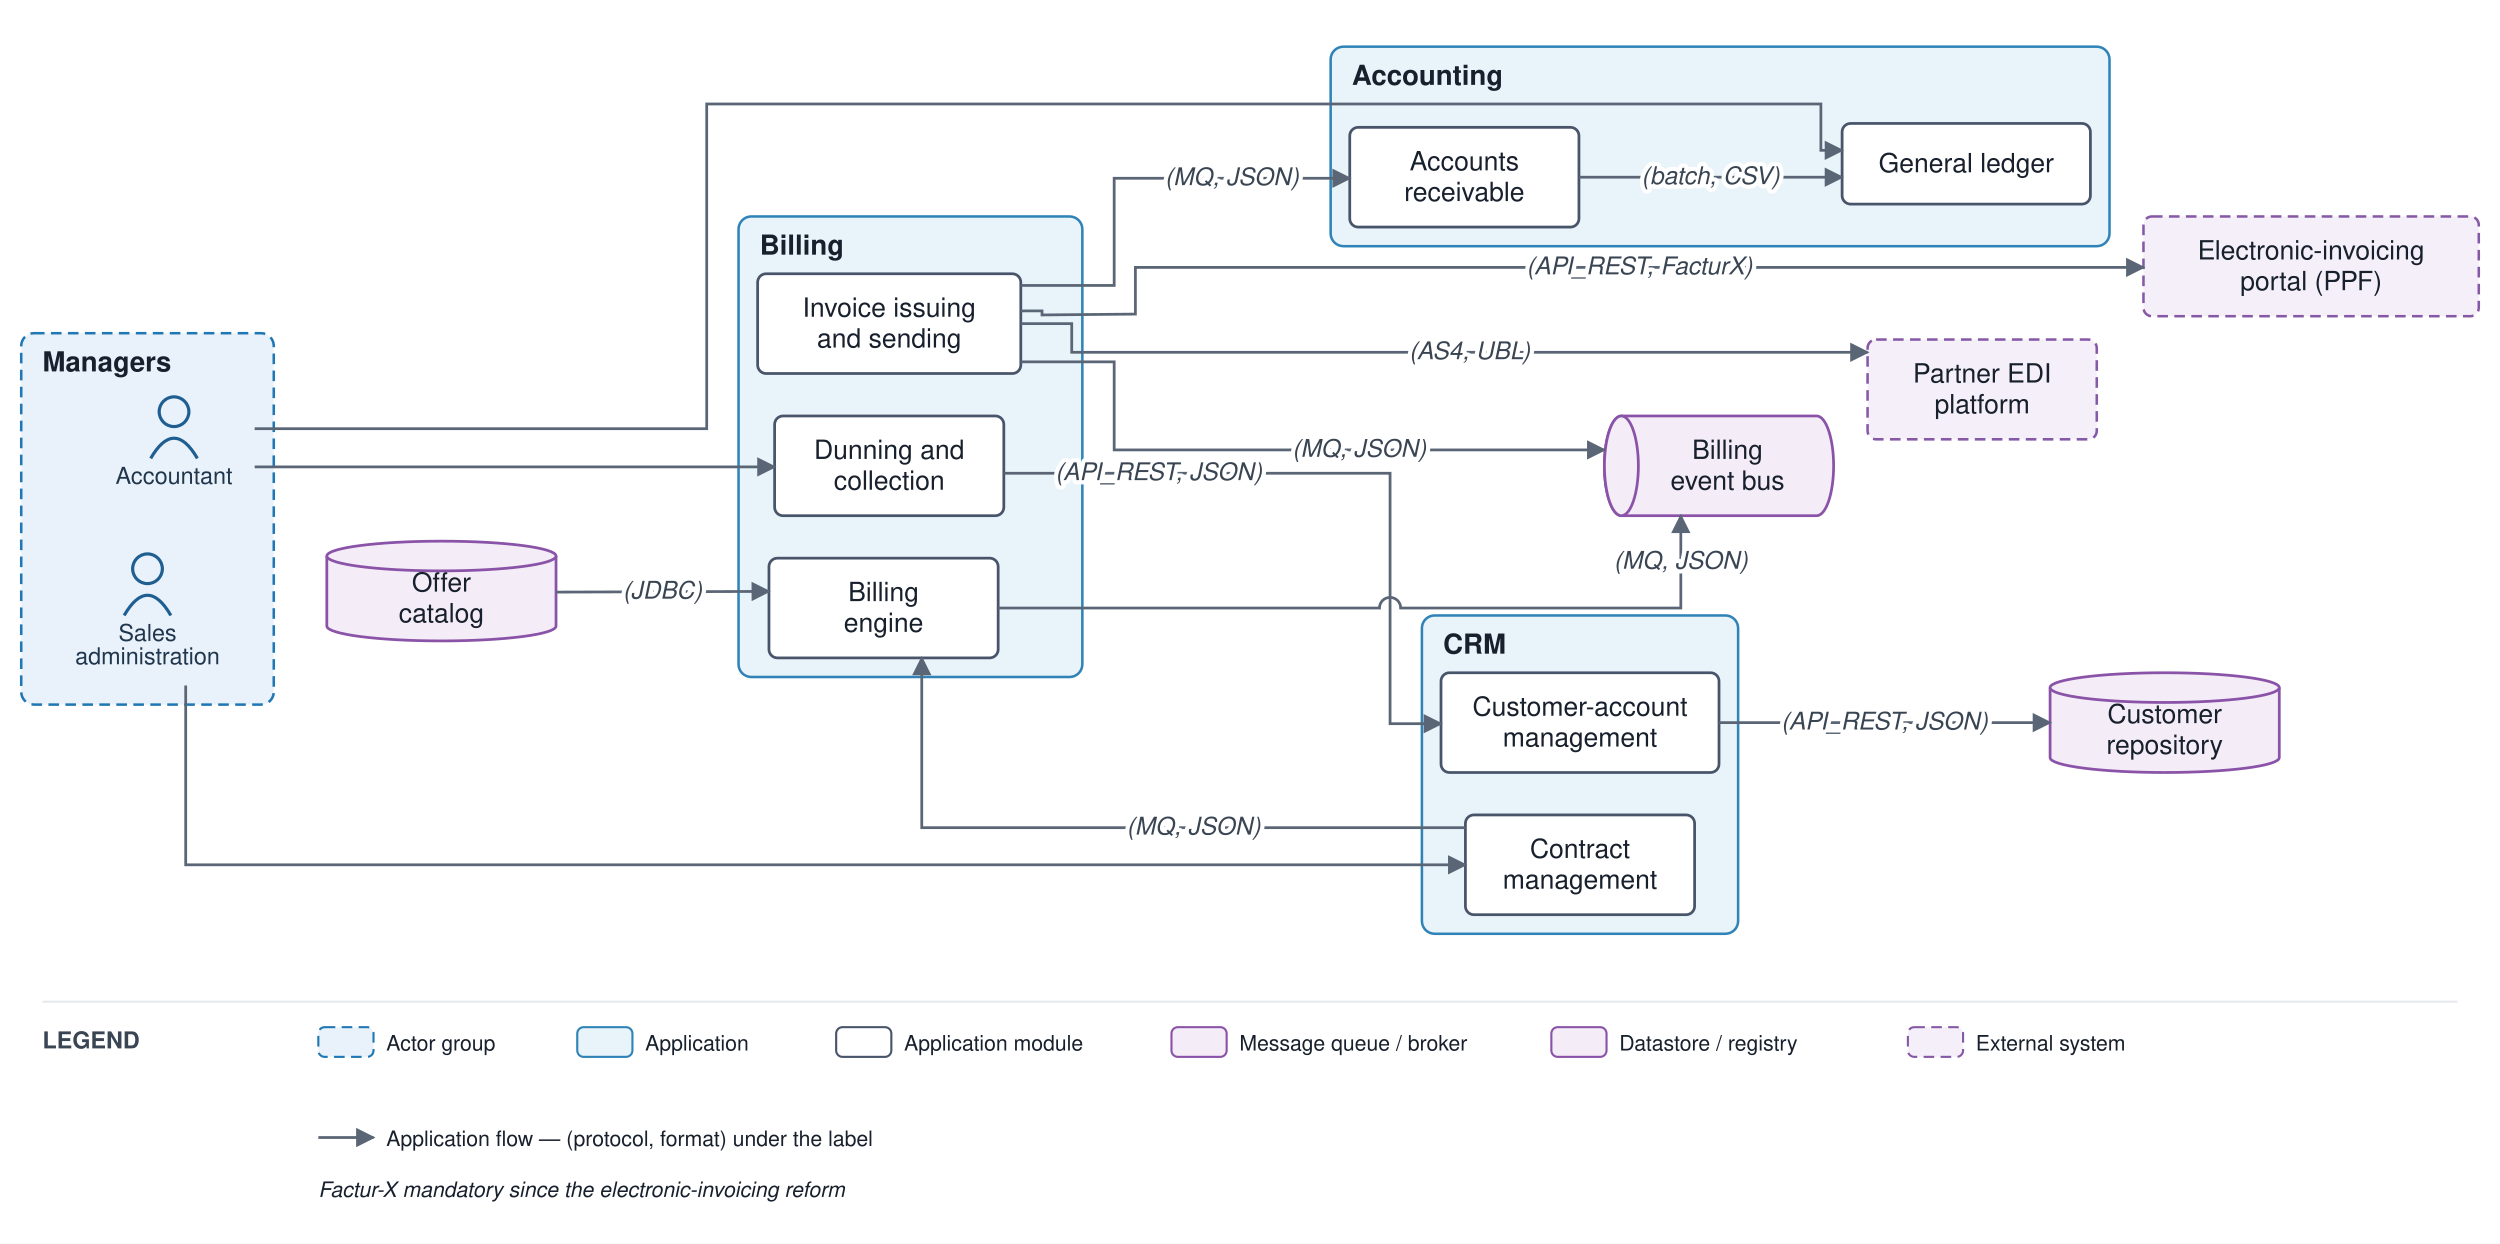
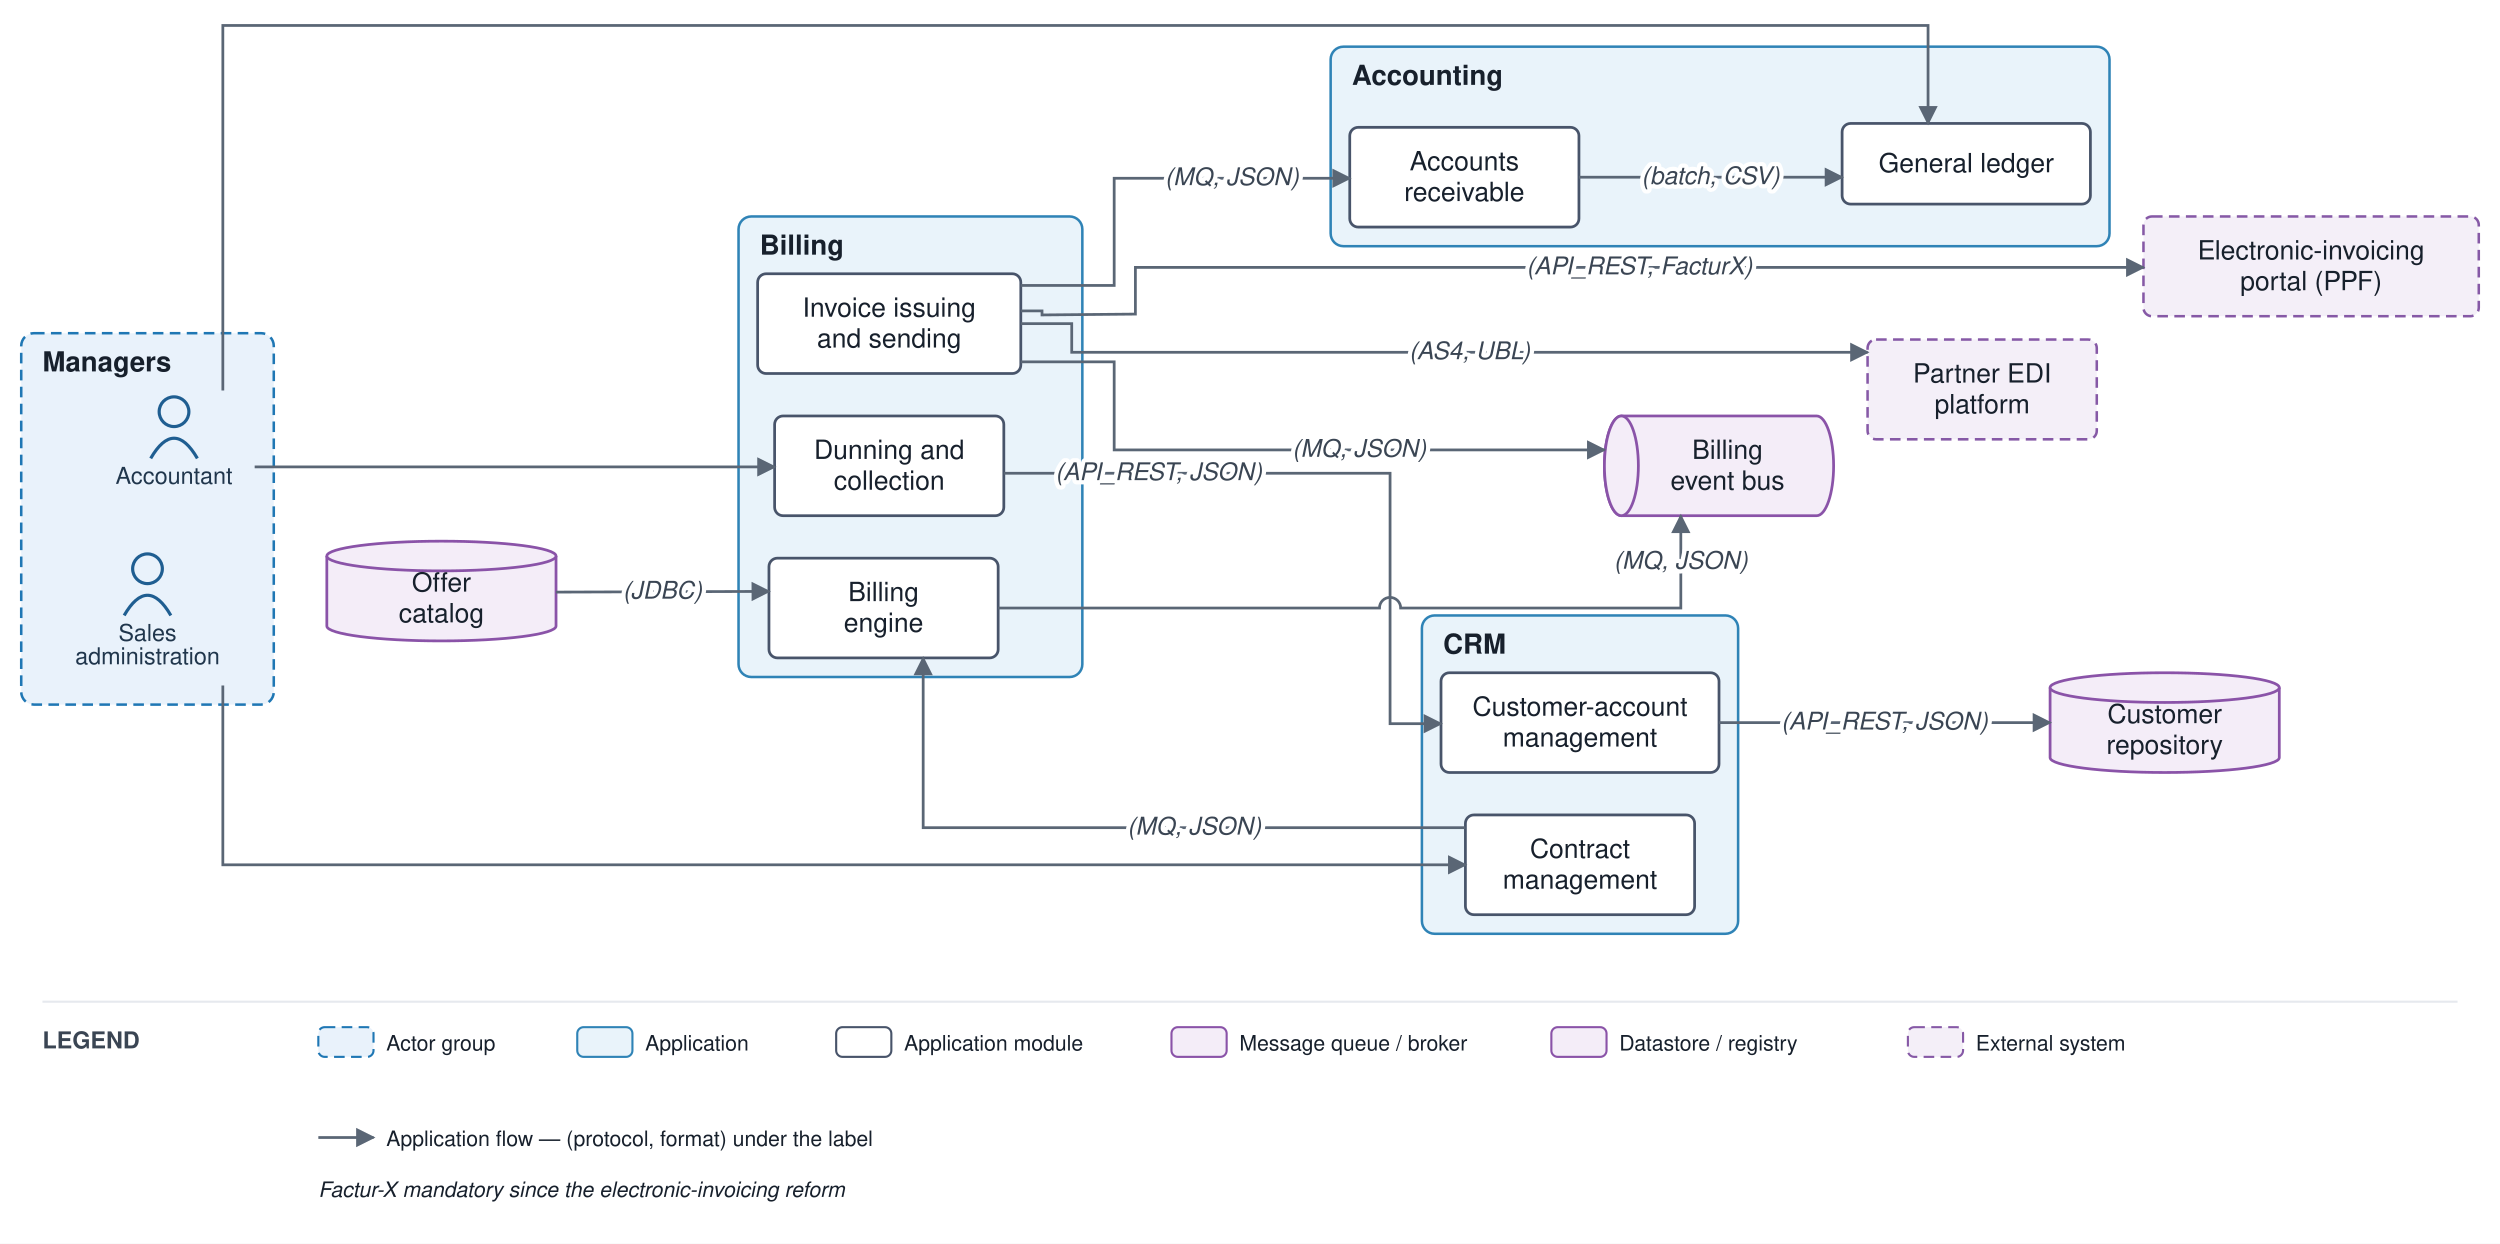
<svg xmlns="http://www.w3.org/2000/svg" viewBox="0 0 1178 586" font-family="Helvetica,Arial,sans-serif">
  <defs>
    <marker id="arr" viewBox="0 0 10 10" refX="9" refY="5" markerWidth="7" markerHeight="7" orient="auto-start-reverse">
      <path d="M0,0 L10,5 L0,10 z" fill="#5a6675" />
    </marker>
  </defs>
  <rect width="1178" height="586" fill="#ffffff" />
  <rect x="10" y="157" width="119" height="175" rx="6" fill="#e9f2fb" stroke="#1f77b4" stroke-width="1.2" stroke-dasharray="5 3" />
  <text x="20" y="175" font-size="13" font-weight="bold" fill="#17202c">Managers</text>
  <rect x="670" y="290" width="149" height="150" rx="6" fill="#e9f3fa" stroke="#2f83b6" stroke-width="1.2" />
  <text x="680" y="308" font-size="13" font-weight="bold" fill="#17202c">CRM</text>
  <rect x="348" y="102" width="162" height="217" rx="6" fill="#e9f3fa" stroke="#2f83b6" stroke-width="1.2" />
  <text x="358" y="120" font-size="13" font-weight="bold" fill="#17202c">Billing</text>
  <rect x="627" y="22" width="367" height="94" rx="6" fill="#e9f3fa" stroke="#2f83b6" stroke-width="1.2" />
  <text x="637" y="40" font-size="13" font-weight="bold" fill="#17202c">Accounting</text>
  <circle cx="82" cy="194" r="7" fill="none" stroke="#1f5e91" stroke-width="1.5" />
  <path d="M 71 216 q 11 -19 22 0" fill="none" stroke="#1f5e91" stroke-width="1.5" />
  <text x="82" y="228" font-size="11" text-anchor="middle" fill="#20364c">Accountant</text>
  <circle cx="69.5" cy="268" r="7" fill="none" stroke="#1f5e91" stroke-width="1.5" />
  <path d="M 58.5 290 q 11 -19 22 0" fill="none" stroke="#1f5e91" stroke-width="1.5" />
  <text x="69.5" y="302" font-size="11" text-anchor="middle" fill="#20364c">Sales</text>
  <text x="69.5" y="313" font-size="11" text-anchor="middle" fill="#20364c">administration</text>
  <rect x="679" y="317" width="131" height="47" rx="4" fill="#ffffff" stroke="#48546a" stroke-width="1.3" />
  <text x="744.5" y="337.25" font-size="12.5" text-anchor="middle" fill="#17202c">Customer-account</text>
  <text x="744.5" y="351.75" font-size="12.5" text-anchor="middle" fill="#17202c">management</text>
  <rect x="690.5" y="384" width="108" height="47" rx="4" fill="#ffffff" stroke="#48546a" stroke-width="1.3" />
  <text x="744.5" y="404.25" font-size="12.5" text-anchor="middle" fill="#17202c">Contract</text>
  <text x="744.5" y="418.75" font-size="12.5" text-anchor="middle" fill="#17202c">management</text>
  <rect x="362.333" y="263" width="108" height="47" rx="4" fill="#ffffff" stroke="#48546a" stroke-width="1.3" />
  <text x="416.333" y="283.25" font-size="12.5" text-anchor="middle" fill="#17202c">Billing</text>
  <text x="416.333" y="297.75" font-size="12.5" text-anchor="middle" fill="#17202c">engine</text>
  <rect x="357" y="129" width="124" height="47" rx="4" fill="#ffffff" stroke="#48546a" stroke-width="1.3" />
  <text x="419" y="149.25" font-size="12.5" text-anchor="middle" fill="#17202c">Invoice issuing</text>
  <text x="419" y="163.75" font-size="12.5" text-anchor="middle" fill="#17202c">and sending</text>
  <rect x="365" y="196" width="108" height="47" rx="4" fill="#ffffff" stroke="#48546a" stroke-width="1.3" />
  <text x="419" y="216.25" font-size="12.5" text-anchor="middle" fill="#17202c">Dunning and</text>
  <text x="419" y="230.75" font-size="12.5" text-anchor="middle" fill="#17202c">collection</text>
  <rect x="868" y="58.167" width="117" height="38" rx="4" fill="#ffffff" stroke="#48546a" stroke-width="1.3" />
  <text x="926.5" y="81.167" font-size="12.5" text-anchor="middle" fill="#17202c">General ledger</text>
  <rect x="636" y="60" width="108" height="47" rx="4" fill="#ffffff" stroke="#48546a" stroke-width="1.3" />
  <text x="690" y="80.25" font-size="12.5" text-anchor="middle" fill="#17202c">Accounts</text>
  <text x="690" y="94.75" font-size="12.5" text-anchor="middle" fill="#17202c">receivable</text>
  <path d="M 764 196 h 92 a 8 23.5 0 0 1 0 47 h -92 a 8 23.5 0 0 1 0 -47" fill="#f4edf8" stroke="#8a53a8" stroke-width="1.3" />
  <ellipse cx="764" cy="219.5" rx="8" ry="23.5" fill="#f4edf8" stroke="#8a53a8" stroke-width="1.3" />
  <text x="814" y="216.25" font-size="12.5" text-anchor="middle" fill="#17202c">Billing</text>
  <text x="814" y="230.75" font-size="12.5" text-anchor="middle" fill="#17202c">event bus</text>
  <path d="M 966 324 v 33 a 54 7 0 0 0 108 0 v -33" fill="#f4edf8" stroke="#8a53a8" stroke-width="1.3" />
  <ellipse cx="1020" cy="324" rx="54" ry="7" fill="#f4edf8" stroke="#8a53a8" stroke-width="1.3" />
  <text x="1020" y="340.75" font-size="12.5" text-anchor="middle" fill="#17202c">Customer</text>
  <text x="1020" y="355.25" font-size="12.5" text-anchor="middle" fill="#17202c">repository</text>
  <path d="M 154 262 v 33 a 54 7 0 0 0 108 0 v -33" fill="#f4edf8" stroke="#8a53a8" stroke-width="1.3" />
  <ellipse cx="208" cy="262" rx="54" ry="7" fill="#f4edf8" stroke="#8a53a8" stroke-width="1.3" />
  <text x="208" y="278.75" font-size="12.5" text-anchor="middle" fill="#17202c">Offer</text>
  <text x="208" y="293.25" font-size="12.5" text-anchor="middle" fill="#17202c">catalog</text>
  <rect x="880" y="160" width="108" height="47" rx="4" fill="#f4eff8" stroke="#8659a6" stroke-width="1.2" stroke-dasharray="5 3" />
  <text x="934" y="180.25" font-size="12.5" text-anchor="middle" fill="#17202c">Partner EDI</text>
  <text x="934" y="194.75" font-size="12.5" text-anchor="middle" fill="#17202c">platform</text>
  <rect x="1010" y="102" width="158" height="47" rx="4" fill="#f4eff8" stroke="#8659a6" stroke-width="1.2" stroke-dasharray="5 3" />
  <text x="1089" y="122.25" font-size="12.5" text-anchor="middle" fill="#17202c">Electronic-invoicing</text>
  <text x="1089" y="136.75" font-size="12.5" text-anchor="middle" fill="#17202c">portal (PPF)</text>
-   <path d="M 87.5 323 L 87.5 407.5 L 690.5 407.5" fill="none" stroke="#5a6675" stroke-width="1.3" marker-end="url(#arr)" />
+   <path d="M 105 323 L 105 407.5 L 690.5 407.5" fill="none" stroke="#5a6675" stroke-width="1.3" marker-end="url(#arr)" />
  <path d="M 810 340.5 L 966 340.5" fill="none" stroke="#5a6675" stroke-width="1.3" marker-end="url(#arr)" />
-   <path d="M 690.5 390 L 434.333 390 L 434.333 310" fill="none" stroke="#5a6675" stroke-width="1.3" marker-end="url(#arr)" />
+   <path d="M 690.5 390 L 435 390 L 435 310" fill="none" stroke="#5a6675" stroke-width="1.3" marker-end="url(#arr)" />
  <path d="M 262 279 L 362.333 278.667" fill="none" stroke="#5a6675" stroke-width="1.3" marker-end="url(#arr)" />
  <path d="M 470.333 286.5 L 650 286.5 A 5 5 0 0 1 660 286.5 L 792 286.5 L 792 243" fill="none" stroke="#5a6675" stroke-width="1.3" marker-end="url(#arr)" />
  <path d="M 481 170.5 L 525 170.5 L 525 212 L 756 212" fill="none" stroke="#5a6675" stroke-width="1.3" marker-end="url(#arr)" />
  <path d="M 481 152.5 L 505 152.5 L 505 166 L 880 166" fill="none" stroke="#5a6675" stroke-width="1.3" marker-end="url(#arr)" />
  <path d="M 481 146.5 L 491 146.5 L 491 148.4 L 535 148 L 535 126 L 1010 126" fill="none" stroke="#5a6675" stroke-width="1.3" marker-end="url(#arr)" />
  <path d="M 481 134.5 L 525 134.5 L 525 84 L 636 84" fill="none" stroke="#5a6675" stroke-width="1.3" marker-end="url(#arr)" />
  <path d="M 473 223 L 655 223 L 655 341 L 679 341" fill="none" stroke="#5a6675" stroke-width="1.3" marker-end="url(#arr)" />
  <path d="M 744 83.5 L 868 83.5" fill="none" stroke="#5a6675" stroke-width="1.3" marker-end="url(#arr)" />
-   <path d="M 120 202 L 333 202 L 333 49 L 858 49 L 858 70.833 L 868 70.833" fill="none" stroke="#5a6675" stroke-width="1.3" marker-end="url(#arr)" />
+   <path d="M 105 184 L 105 12 L 908.5 12 L 908.5 58.167" fill="none" stroke="#5a6675" stroke-width="1.3" marker-end="url(#arr)" />
  <path d="M 120 220 L 365 220" fill="none" stroke="#5a6675" stroke-width="1.3" marker-end="url(#arr)" />
  <text x="888" y="343.75" font-size="11.5" text-anchor="middle" fill="#3a4553" font-style="italic" stroke="#ffffff" stroke-width="4" paint-order="stroke" stroke-linejoin="round">(API_REST, JSON)</text>
-   <text x="562.417" y="393.25" font-size="11.5" text-anchor="middle" fill="#3a4553" font-style="italic" stroke="#ffffff" stroke-width="4" paint-order="stroke" stroke-linejoin="round">(MQ, JSON)</text>
+   <text x="562.75" y="393.25" font-size="11.5" text-anchor="middle" fill="#3a4553" font-style="italic" stroke="#ffffff" stroke-width="4" paint-order="stroke" stroke-linejoin="round">(MQ, JSON)</text>
  <text x="312.167" y="282.083" font-size="11.5" text-anchor="middle" fill="#3a4553" font-style="italic" stroke="#ffffff" stroke-width="4" paint-order="stroke" stroke-linejoin="round">(JDBC)</text>
  <text x="792" y="268" font-size="11.5" text-anchor="middle" fill="#3a4553" font-style="italic" stroke="#ffffff" stroke-width="4" paint-order="stroke" stroke-linejoin="round">(MQ, JSON)</text>
  <text x="640.5" y="215.25" font-size="11.5" text-anchor="middle" fill="#3a4553" font-style="italic" stroke="#ffffff" stroke-width="4" paint-order="stroke" stroke-linejoin="round">(MQ, JSON)</text>
  <text x="692.5" y="169.25" font-size="11.5" text-anchor="middle" fill="#3a4553" font-style="italic" stroke="#ffffff" stroke-width="4" paint-order="stroke" stroke-linejoin="round">(AS4, UBL)</text>
  <text x="772.5" y="129.25" font-size="11.5" text-anchor="middle" fill="#3a4553" font-style="italic" stroke="#ffffff" stroke-width="4" paint-order="stroke" stroke-linejoin="round">(API_REST, FacturX)</text>
  <text x="580.5" y="87.25" font-size="11.5" text-anchor="middle" fill="#3a4553" font-style="italic" stroke="#ffffff" stroke-width="4" paint-order="stroke" stroke-linejoin="round">(MQ, JSON)</text>
  <text x="546" y="226.25" font-size="11.5" text-anchor="middle" fill="#3a4553" font-style="italic" stroke="#ffffff" stroke-width="4" paint-order="stroke" stroke-linejoin="round">(API_REST, JSON)</text>
  <text x="806" y="86.75" font-size="11.5" text-anchor="middle" fill="#3a4553" font-style="italic" stroke="#ffffff" stroke-width="4" paint-order="stroke" stroke-linejoin="round">(batch, CSV)</text>
  <line x1="20" y1="472" x2="1158" y2="472" stroke="#e6e9ee" stroke-width="1" />
  <text x="20" y="494" font-size="11" font-weight="bold" fill="#3a4553">LEGEND</text>
  <rect x="150" y="484" width="26" height="14" rx="3" fill="#e9f2fb" stroke="#1f77b4" stroke-dasharray="5 3" />
  <text x="182" y="495" font-size="10" fill="#17202c">Actor group</text>
  <rect x="272" y="484" width="26" height="14" rx="3" fill="#e9f3fa" stroke="#2f83b6" />
  <text x="304" y="495" font-size="10" fill="#17202c">Application</text>
  <rect x="394" y="484" width="26" height="14" rx="3" fill="#ffffff" stroke="#48546a" />
  <text x="426" y="495" font-size="10" fill="#17202c">Application module</text>
  <rect x="552" y="484" width="26" height="14" rx="3" fill="#f4edf8" stroke="#8a53a8" />
  <text x="584" y="495" font-size="10" fill="#17202c">Message queue / broker</text>
  <rect x="731" y="484" width="26" height="14" rx="3" fill="#f4edf8" stroke="#8a53a8" />
  <text x="763" y="495" font-size="10" fill="#17202c">Datastore / registry</text>
  <rect x="899" y="484" width="26" height="14" rx="3" fill="#f4eff8" stroke="#8659a6" stroke-dasharray="5 3" />
  <text x="931" y="495" font-size="10" fill="#17202c">External system</text>
  <line x1="150" y1="536" x2="176" y2="536" stroke="#5a6675" stroke-width="1.3" marker-end="url(#arr)" />
  <text x="182" y="540" font-size="10" fill="#17202c">Application flow — (protocol, format) under the label</text>
  <text x="150" y="564" font-size="10" fill="#17202c" font-style="italic">Factur-X mandatory since the electronic-invoicing reform</text>
</svg>
